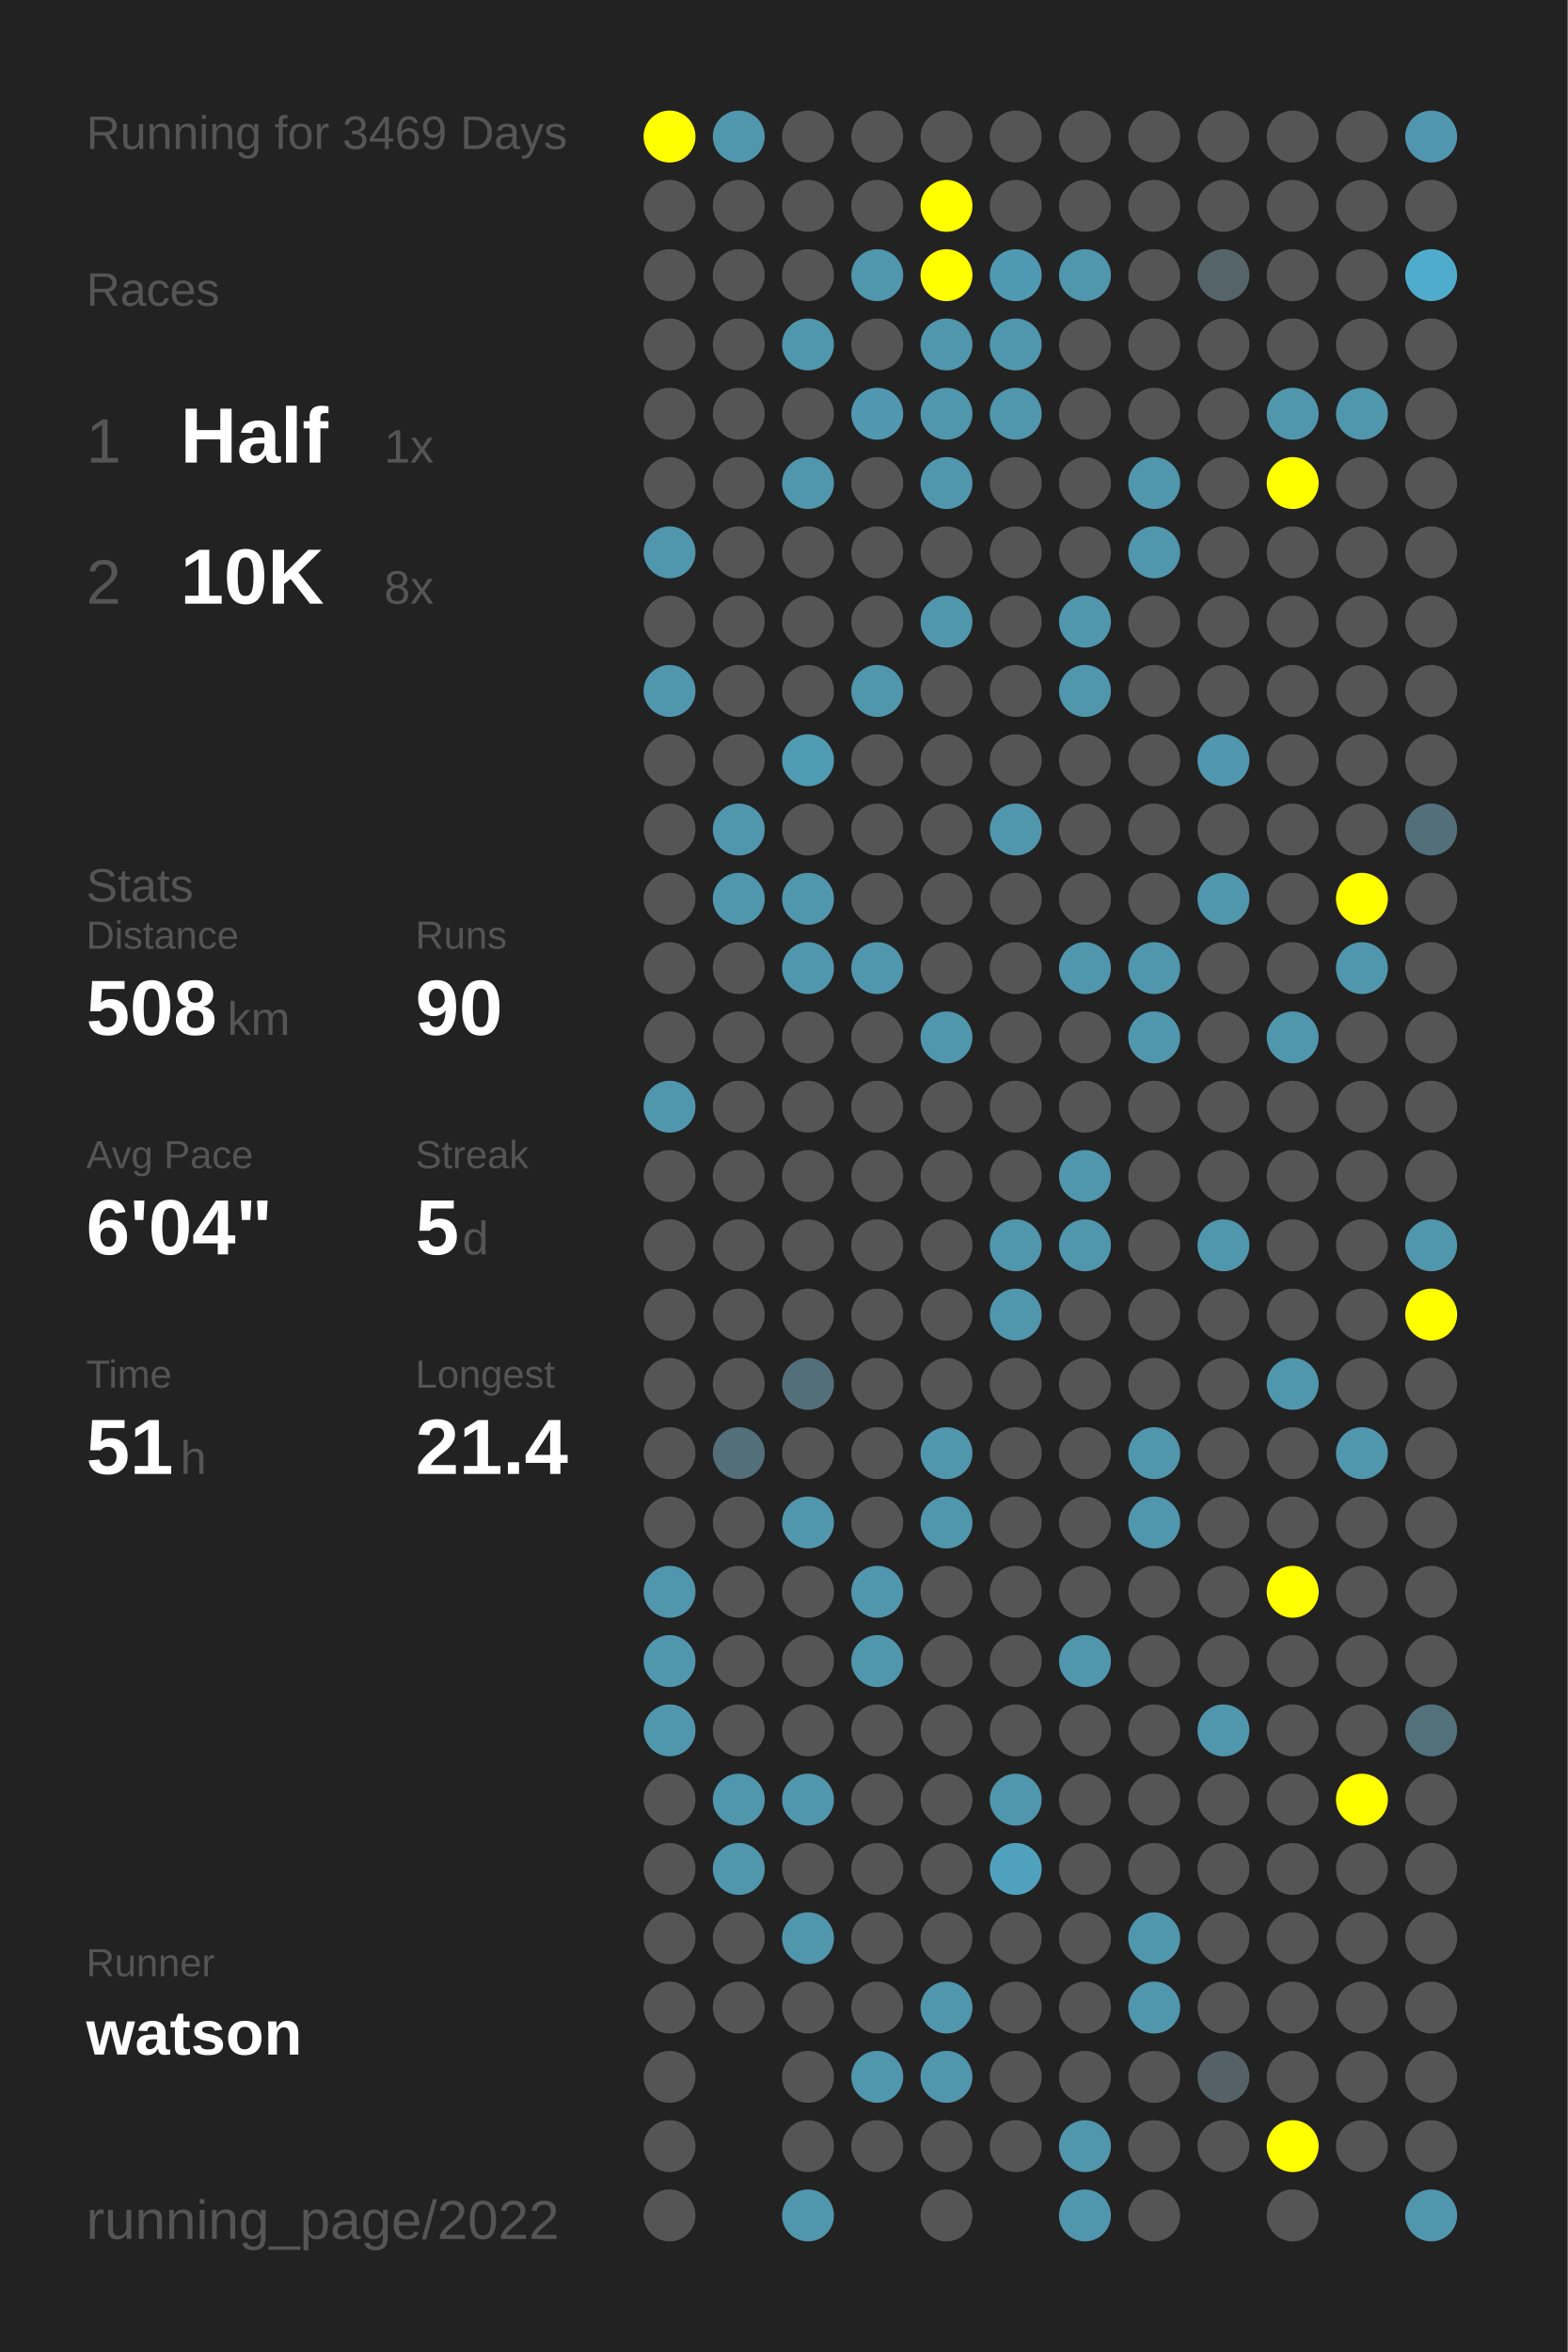
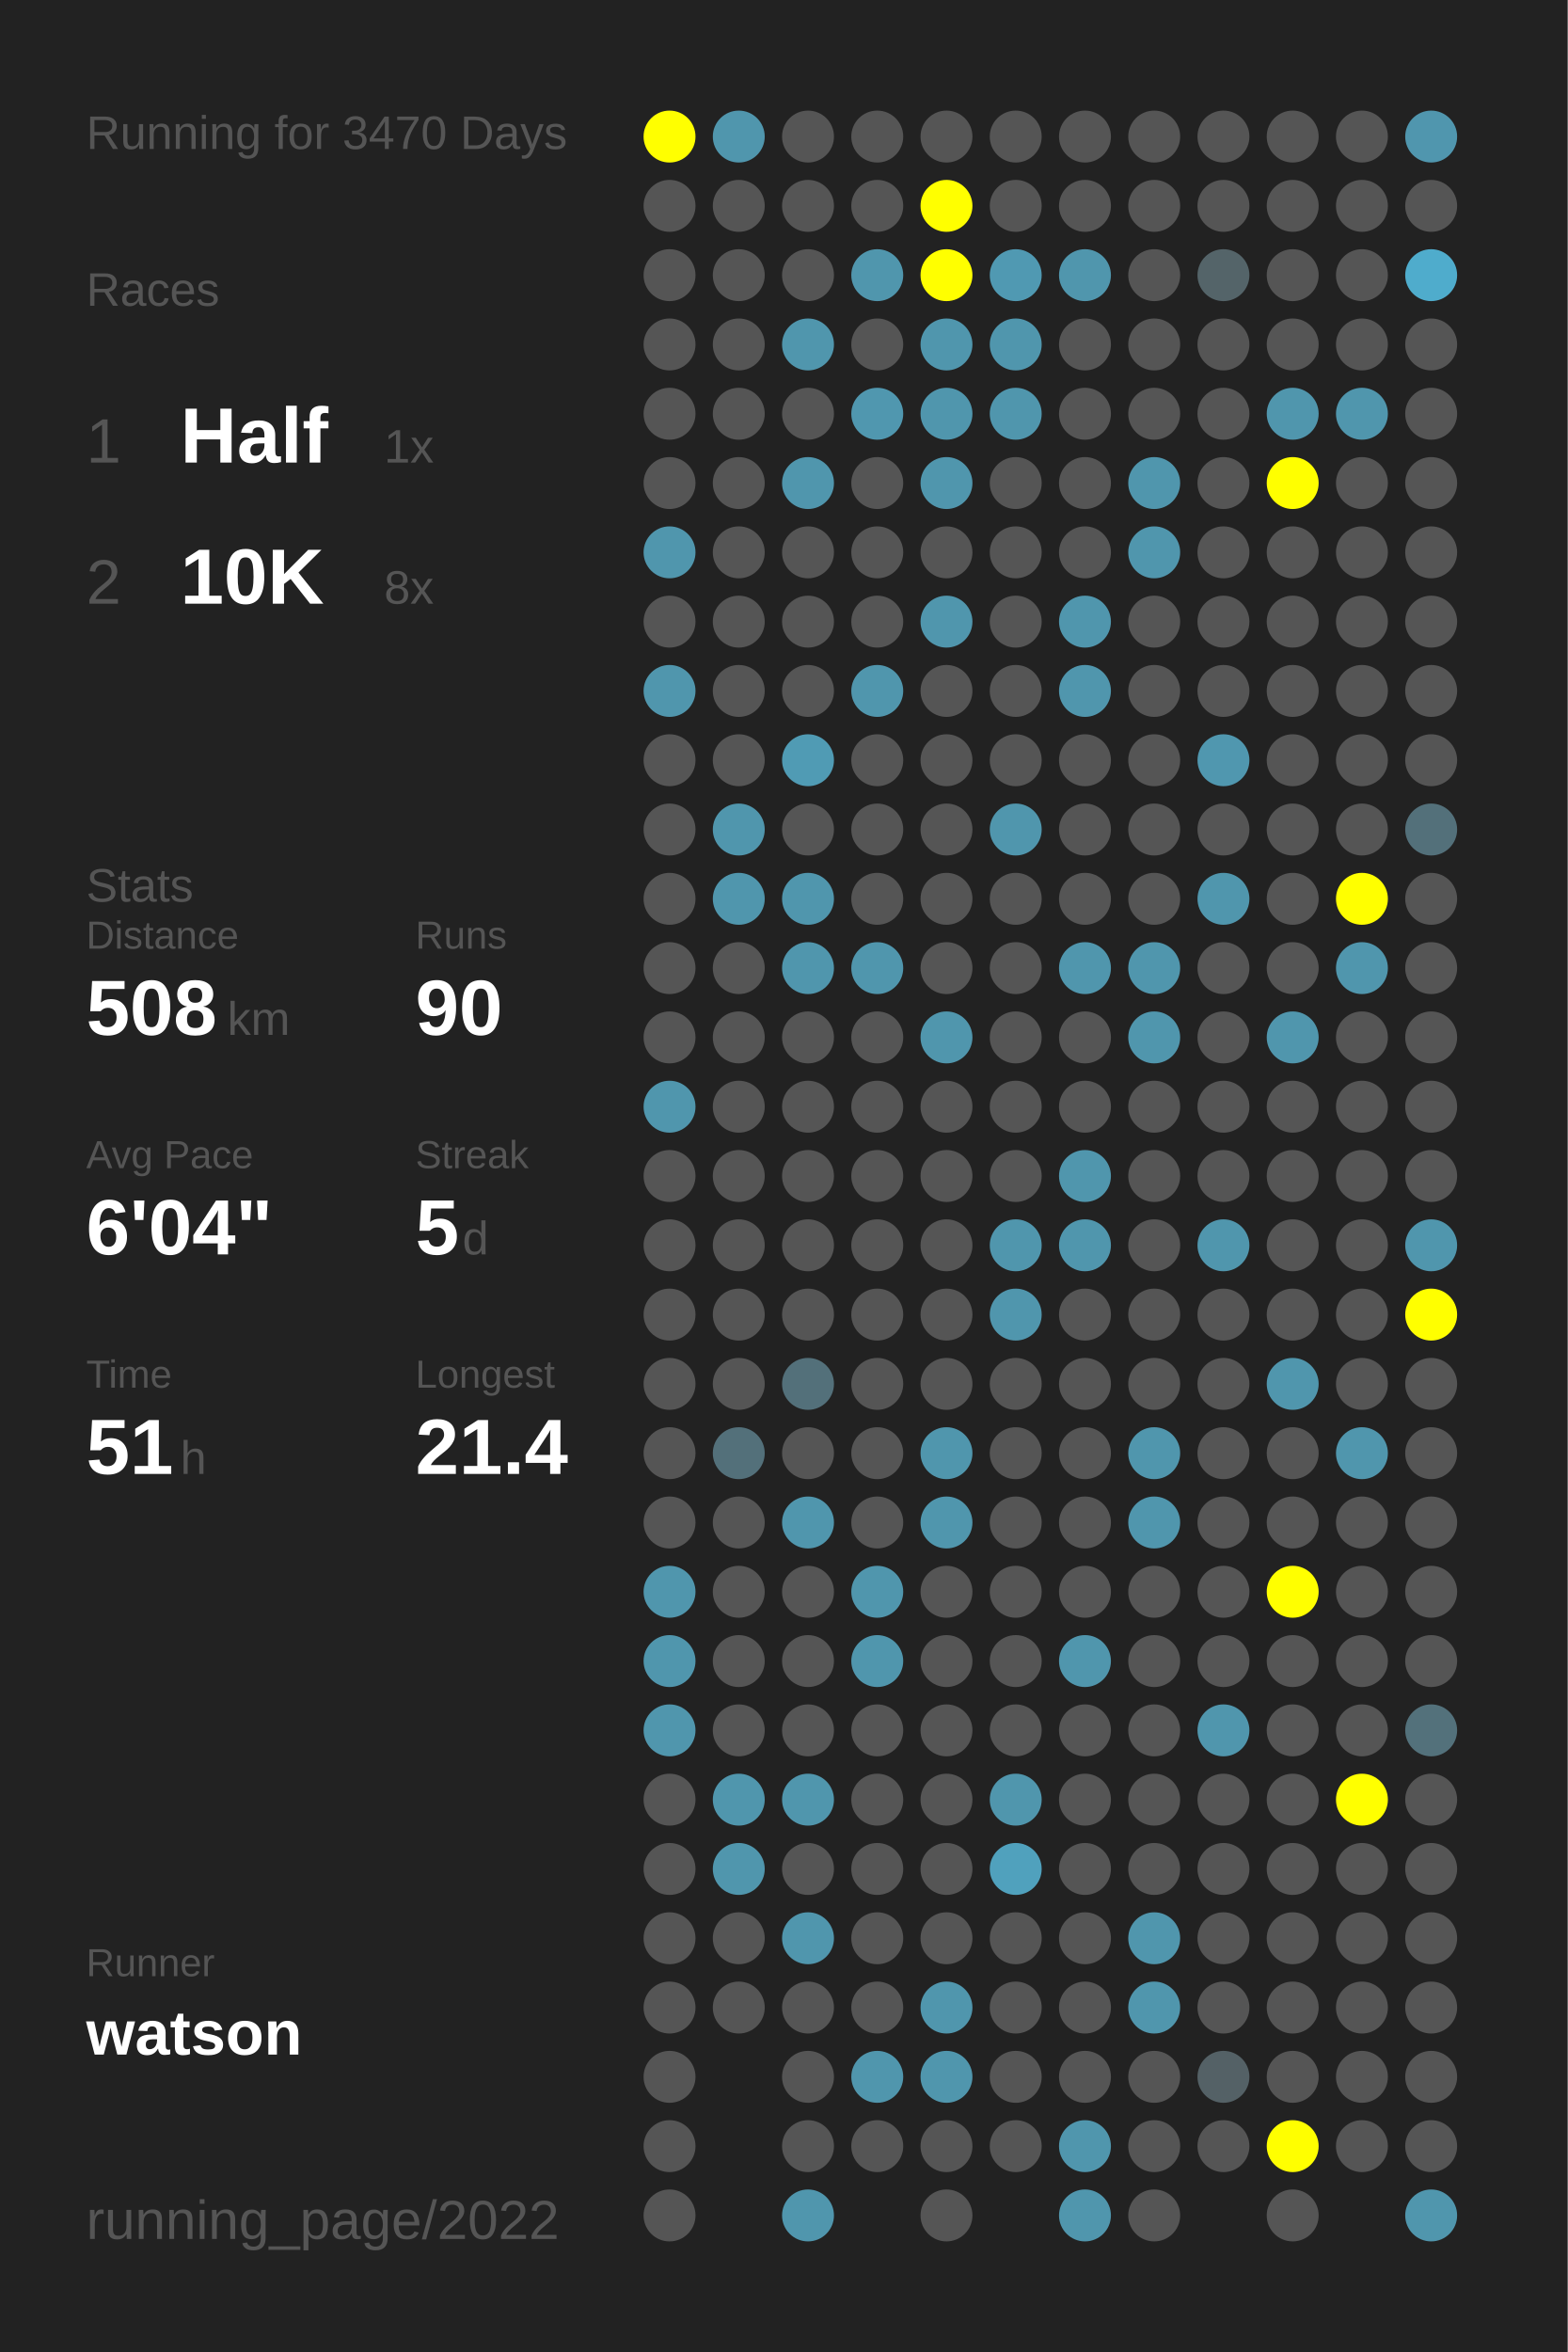
<svg xmlns="http://www.w3.org/2000/svg" baseProfile="full" height="300mm" version="1.1" viewBox="0,0,200,300" width="200mm">
  <defs />
  <rect fill="#222222" height="300" width="200" x="0" y="0" />
-   <text fill="#555555" style="font-size:6px; font-family:Arial;" x="11" y="19">Running for 3469 Days</text>
+   <text fill="#555555" style="font-size:6px; font-family:Arial;" x="11" y="19">Running for 3470 Days</text>
  <text fill="#555555" style="font-size:6px; font-family:Arial;" x="11" y="39">Races</text>
  <text fill="#555555" style="font-size:8px; font-family:Arial;" x="11" y="59">1</text>
  <text fill="#FFFFFF" style="font-size:10px; font-family:Arial; font-weight:bold;" x="23" y="59">Half</text>
  <text fill="#555555" style="font-size:6px; font-family:Arial;" x="49" y="59">1x</text>
  <text fill="#555555" style="font-size:8px; font-family:Arial;" x="11" y="77">2</text>
  <text fill="#FFFFFF" style="font-size:10px; font-family:Arial; font-weight:bold;" x="23" y="77">10K</text>
  <text fill="#555555" style="font-size:6px; font-family:Arial;" x="49" y="77">8x</text>
  <text fill="#555555" style="font-size:6px; font-family:Arial;" x="11" y="115">Stats</text>
  <text fill="#555555" style="font-size:5px; font-family:Arial;" x="11" y="121">Distance</text>
  <text fill="#FFFFFF" style="font-size:10px; font-family:Arial; font-weight:bold;" x="11" y="132">508</text>
  <text fill="#555555" style="font-size:6px; font-family:Arial;" x="29" y="132">km</text>
  <text fill="#555555" style="font-size:5px; font-family:Arial;" x="53" y="121">Runs</text>
  <text fill="#FFFFFF" style="font-size:10px; font-family:Arial; font-weight:bold;" x="53" y="132">90</text>
  <text fill="#555555" style="font-size:5px; font-family:Arial;" x="11" y="149">Avg Pace</text>
  <text fill="#FFFFFF" style="font-size:10px; font-family:Arial; font-weight:bold;" x="11" y="160">6'04"</text>
  <text fill="#555555" style="font-size:5px; font-family:Arial;" x="53" y="149">Streak</text>
  <text fill="#FFFFFF" style="font-size:10px; font-family:Arial; font-weight:bold;" x="53" y="160">5</text>
  <text fill="#555555" style="font-size:6px; font-family:Arial;" x="59" y="160">d</text>
  <text fill="#555555" style="font-size:5px; font-family:Arial;" x="11" y="177">Time</text>
  <text fill="#FFFFFF" style="font-size:10px; font-family:Arial; font-weight:bold;" x="11" y="188">51</text>
  <text fill="#555555" style="font-size:6px; font-family:Arial;" x="23" y="188">h</text>
  <text fill="#555555" style="font-size:5px; font-family:Arial;" x="53" y="177">Longest</text>
  <text fill="#FFFFFF" style="font-size:10px; font-family:Arial; font-weight:bold;" x="53" y="188">21.4</text>
  <text fill="#555555" style="font-size:5px; font-family:Arial;" x="11" y="252.065">Runner</text>
  <text fill="#FFFFFF" style="font-size:8px; font-family:Arial; font-weight:bold;" x="11" y="262.065">watson</text>
  <text fill="#555555" style="font-size:7px; font-family:Arial;" x="11" y="285.581">running_page/2022</text>
  <circle cx="85.417" cy="17.419" fill="#FFFF00" r="3.312" />
  <circle cx="85.417" cy="26.258" fill="#555555" r="3.312" />
  <circle cx="85.417" cy="35.097" fill="#555555" r="3.312" />
  <circle cx="85.417" cy="43.935" fill="#555555" r="3.312" />
  <circle cx="85.417" cy="52.774" fill="#555555" r="3.312" />
  <circle cx="85.417" cy="61.613" fill="#555555" r="3.312" />
  <circle cx="85.417" cy="70.452" fill="#5096ad" r="3.312" />
  <circle cx="85.417" cy="79.29" fill="#555555" r="3.312" />
  <circle cx="85.417" cy="88.129" fill="#5096ad" r="3.312" />
  <circle cx="85.417" cy="96.968" fill="#555555" r="3.312" />
  <circle cx="85.417" cy="105.806" fill="#555555" r="3.312" />
  <circle cx="85.417" cy="114.645" fill="#555555" r="3.312" />
  <circle cx="85.417" cy="123.484" fill="#555555" r="3.312" />
  <circle cx="85.417" cy="132.323" fill="#555555" r="3.312" />
  <circle cx="85.417" cy="141.161" fill="#5096ad" r="3.312" />
  <circle cx="85.417" cy="150" fill="#555555" r="3.312" />
  <circle cx="85.417" cy="158.839" fill="#555555" r="3.312" />
  <circle cx="85.417" cy="167.677" fill="#555555" r="3.312" />
  <circle cx="85.417" cy="176.516" fill="#555555" r="3.312" />
  <circle cx="85.417" cy="185.355" fill="#555555" r="3.312" />
  <circle cx="85.417" cy="194.194" fill="#555555" r="3.312" />
  <circle cx="85.417" cy="203.032" fill="#5096ad" r="3.312" />
  <circle cx="85.417" cy="211.871" fill="#5096ad" r="3.312" />
  <circle cx="85.417" cy="220.71" fill="#5096ad" r="3.312" />
  <circle cx="85.417" cy="229.548" fill="#555555" r="3.312" />
  <circle cx="85.417" cy="238.387" fill="#555555" r="3.312" />
  <circle cx="85.417" cy="247.226" fill="#555555" r="3.312" />
  <circle cx="85.417" cy="256.065" fill="#555555" r="3.312" />
  <circle cx="85.417" cy="264.903" fill="#555555" r="3.312" />
  <circle cx="85.417" cy="273.742" fill="#555555" r="3.312" />
  <circle cx="85.417" cy="282.581" fill="#555555" r="3.312" />
  <circle cx="94.25" cy="17.419" fill="#5096ad" r="3.312" />
  <circle cx="94.25" cy="26.258" fill="#555555" r="3.312" />
  <circle cx="94.25" cy="35.097" fill="#555555" r="3.312" />
  <circle cx="94.25" cy="43.935" fill="#555555" r="3.312" />
  <circle cx="94.25" cy="52.774" fill="#555555" r="3.312" />
  <circle cx="94.25" cy="61.613" fill="#555555" r="3.312" />
  <circle cx="94.25" cy="70.452" fill="#555555" r="3.312" />
  <circle cx="94.25" cy="79.29" fill="#555555" r="3.312" />
  <circle cx="94.25" cy="88.129" fill="#555555" r="3.312" />
  <circle cx="94.25" cy="96.968" fill="#555555" r="3.312" />
  <circle cx="94.25" cy="105.806" fill="#5096ad" r="3.312" />
  <circle cx="94.25" cy="114.645" fill="#5096ad" r="3.312" />
  <circle cx="94.25" cy="123.484" fill="#555555" r="3.312" />
  <circle cx="94.25" cy="132.323" fill="#555555" r="3.312" />
  <circle cx="94.25" cy="141.161" fill="#555555" r="3.312" />
  <circle cx="94.25" cy="150" fill="#555555" r="3.312" />
  <circle cx="94.25" cy="158.839" fill="#555555" r="3.312" />
  <circle cx="94.25" cy="167.677" fill="#555555" r="3.312" />
  <circle cx="94.25" cy="176.516" fill="#555555" r="3.312" />
  <circle cx="94.25" cy="185.355" fill="#53707a" r="3.312" />
  <circle cx="94.25" cy="194.194" fill="#555555" r="3.312" />
  <circle cx="94.25" cy="203.032" fill="#555555" r="3.312" />
  <circle cx="94.25" cy="211.871" fill="#555555" r="3.312" />
  <circle cx="94.25" cy="220.71" fill="#555555" r="3.312" />
  <circle cx="94.25" cy="229.548" fill="#5096ad" r="3.312" />
  <circle cx="94.25" cy="238.387" fill="#5096ad" r="3.312" />
  <circle cx="94.25" cy="247.226" fill="#555555" r="3.312" />
  <circle cx="94.25" cy="256.065" fill="#555555" r="3.312" />
  <circle cx="103.083" cy="17.419" fill="#555555" r="3.312" />
  <circle cx="103.083" cy="26.258" fill="#555555" r="3.312" />
  <circle cx="103.083" cy="35.097" fill="#555555" r="3.312" />
  <circle cx="103.083" cy="43.935" fill="#5096ad" r="3.312" />
  <circle cx="103.083" cy="52.774" fill="#555555" r="3.312" />
  <circle cx="103.083" cy="61.613" fill="#5096ad" r="3.312" />
  <circle cx="103.083" cy="70.452" fill="#555555" r="3.312" />
  <circle cx="103.083" cy="79.29" fill="#555555" r="3.312" />
  <circle cx="103.083" cy="88.129" fill="#555555" r="3.312" />
  <circle cx="103.083" cy="96.968" fill="#509bb4" r="3.312" />
  <circle cx="103.083" cy="105.806" fill="#555555" r="3.312" />
  <circle cx="103.083" cy="114.645" fill="#5096ad" r="3.312" />
  <circle cx="103.083" cy="123.484" fill="#5096ad" r="3.312" />
  <circle cx="103.083" cy="132.323" fill="#555555" r="3.312" />
  <circle cx="103.083" cy="141.161" fill="#555555" r="3.312" />
  <circle cx="103.083" cy="150" fill="#555555" r="3.312" />
  <circle cx="103.083" cy="158.839" fill="#555555" r="3.312" />
  <circle cx="103.083" cy="167.677" fill="#555555" r="3.312" />
  <circle cx="103.083" cy="176.516" fill="#53707a" r="3.312" />
  <circle cx="103.083" cy="185.355" fill="#555555" r="3.312" />
  <circle cx="103.083" cy="194.194" fill="#5096ad" r="3.312" />
  <circle cx="103.083" cy="203.032" fill="#555555" r="3.312" />
  <circle cx="103.083" cy="211.871" fill="#555555" r="3.312" />
  <circle cx="103.083" cy="220.71" fill="#555555" r="3.312" />
  <circle cx="103.083" cy="229.548" fill="#5096ad" r="3.312" />
  <circle cx="103.083" cy="238.387" fill="#555555" r="3.312" />
  <circle cx="103.083" cy="247.226" fill="#5096ad" r="3.312" />
  <circle cx="103.083" cy="256.065" fill="#555555" r="3.312" />
  <circle cx="103.083" cy="264.903" fill="#555555" r="3.312" />
  <circle cx="103.083" cy="273.742" fill="#555555" r="3.312" />
  <circle cx="103.083" cy="282.581" fill="#5096ad" r="3.312" />
  <circle cx="111.917" cy="17.419" fill="#555555" r="3.312" />
  <circle cx="111.917" cy="26.258" fill="#555555" r="3.312" />
  <circle cx="111.917" cy="35.097" fill="#5096ad" r="3.312" />
  <circle cx="111.917" cy="43.935" fill="#555555" r="3.312" />
  <circle cx="111.917" cy="52.774" fill="#5097af" r="3.312" />
  <circle cx="111.917" cy="61.613" fill="#555555" r="3.312" />
  <circle cx="111.917" cy="70.452" fill="#555555" r="3.312" />
  <circle cx="111.917" cy="79.29" fill="#555555" r="3.312" />
  <circle cx="111.917" cy="88.129" fill="#5096ad" r="3.312" />
  <circle cx="111.917" cy="96.968" fill="#555555" r="3.312" />
  <circle cx="111.917" cy="105.806" fill="#555555" r="3.312" />
  <circle cx="111.917" cy="114.645" fill="#555555" r="3.312" />
  <circle cx="111.917" cy="123.484" fill="#5096ad" r="3.312" />
  <circle cx="111.917" cy="132.323" fill="#555555" r="3.312" />
  <circle cx="111.917" cy="141.161" fill="#555555" r="3.312" />
  <circle cx="111.917" cy="150" fill="#555555" r="3.312" />
  <circle cx="111.917" cy="158.839" fill="#555555" r="3.312" />
  <circle cx="111.917" cy="167.677" fill="#555555" r="3.312" />
  <circle cx="111.917" cy="176.516" fill="#555555" r="3.312" />
  <circle cx="111.917" cy="185.355" fill="#555555" r="3.312" />
  <circle cx="111.917" cy="194.194" fill="#555555" r="3.312" />
  <circle cx="111.917" cy="203.032" fill="#5096ad" r="3.312" />
  <circle cx="111.917" cy="211.871" fill="#5096ad" r="3.312" />
  <circle cx="111.917" cy="220.71" fill="#555555" r="3.312" />
  <circle cx="111.917" cy="229.548" fill="#555555" r="3.312" />
  <circle cx="111.917" cy="238.387" fill="#555555" r="3.312" />
  <circle cx="111.917" cy="247.226" fill="#555555" r="3.312" />
  <circle cx="111.917" cy="256.065" fill="#555555" r="3.312" />
  <circle cx="111.917" cy="264.903" fill="#5096ad" r="3.312" />
  <circle cx="111.917" cy="273.742" fill="#555555" r="3.312" />
  <circle cx="120.75" cy="17.419" fill="#555555" r="3.312" />
  <circle cx="120.75" cy="26.258" fill="#FFFF00" r="3.312" />
  <circle cx="120.75" cy="35.097" fill="#FFFF00" r="3.312" />
  <circle cx="120.75" cy="43.935" fill="#5096ad" r="3.312" />
  <circle cx="120.75" cy="52.774" fill="#5096ad" r="3.312" />
  <circle cx="120.75" cy="61.613" fill="#5096ad" r="3.312" />
  <circle cx="120.75" cy="70.452" fill="#555555" r="3.312" />
  <circle cx="120.75" cy="79.29" fill="#5096ad" r="3.312" />
  <circle cx="120.75" cy="88.129" fill="#555555" r="3.312" />
  <circle cx="120.75" cy="96.968" fill="#555555" r="3.312" />
  <circle cx="120.75" cy="105.806" fill="#555555" r="3.312" />
  <circle cx="120.75" cy="114.645" fill="#555555" r="3.312" />
  <circle cx="120.75" cy="123.484" fill="#555555" r="3.312" />
  <circle cx="120.75" cy="132.323" fill="#5096ad" r="3.312" />
  <circle cx="120.75" cy="141.161" fill="#555555" r="3.312" />
  <circle cx="120.75" cy="150" fill="#555555" r="3.312" />
  <circle cx="120.75" cy="158.839" fill="#555555" r="3.312" />
  <circle cx="120.75" cy="167.677" fill="#555555" r="3.312" />
  <circle cx="120.75" cy="176.516" fill="#555555" r="3.312" />
  <circle cx="120.75" cy="185.355" fill="#5096ad" r="3.312" />
  <circle cx="120.75" cy="194.194" fill="#5096ad" r="3.312" />
  <circle cx="120.75" cy="203.032" fill="#555555" r="3.312" />
  <circle cx="120.75" cy="211.871" fill="#555555" r="3.312" />
  <circle cx="120.75" cy="220.71" fill="#555555" r="3.312" />
  <circle cx="120.75" cy="229.548" fill="#555555" r="3.312" />
  <circle cx="120.75" cy="238.387" fill="#555555" r="3.312" />
  <circle cx="120.75" cy="247.226" fill="#555555" r="3.312" />
  <circle cx="120.75" cy="256.065" fill="#5096ad" r="3.312" />
  <circle cx="120.75" cy="264.903" fill="#5096ad" r="3.312" />
  <circle cx="120.75" cy="273.742" fill="#555555" r="3.312" />
  <circle cx="120.75" cy="282.581" fill="#555555" r="3.312" />
  <circle cx="129.583" cy="17.419" fill="#555555" r="3.312" />
  <circle cx="129.583" cy="26.258" fill="#555555" r="3.312" />
  <circle cx="129.583" cy="35.097" fill="#5099b2" r="3.312" />
  <circle cx="129.583" cy="43.935" fill="#5096ad" r="3.312" />
  <circle cx="129.583" cy="52.774" fill="#5096ad" r="3.312" />
  <circle cx="129.583" cy="61.613" fill="#555555" r="3.312" />
  <circle cx="129.583" cy="70.452" fill="#555555" r="3.312" />
  <circle cx="129.583" cy="79.29" fill="#555555" r="3.312" />
  <circle cx="129.583" cy="88.129" fill="#555555" r="3.312" />
  <circle cx="129.583" cy="96.968" fill="#555555" r="3.312" />
  <circle cx="129.583" cy="105.806" fill="#5096ad" r="3.312" />
  <circle cx="129.583" cy="114.645" fill="#555555" r="3.312" />
  <circle cx="129.583" cy="123.484" fill="#555555" r="3.312" />
  <circle cx="129.583" cy="132.323" fill="#555555" r="3.312" />
  <circle cx="129.583" cy="141.161" fill="#555555" r="3.312" />
  <circle cx="129.583" cy="150" fill="#555555" r="3.312" />
  <circle cx="129.583" cy="158.839" fill="#5096ad" r="3.312" />
  <circle cx="129.583" cy="167.677" fill="#5096ad" r="3.312" />
  <circle cx="129.583" cy="176.516" fill="#555555" r="3.312" />
  <circle cx="129.583" cy="185.355" fill="#555555" r="3.312" />
  <circle cx="129.583" cy="194.194" fill="#555555" r="3.312" />
  <circle cx="129.583" cy="203.032" fill="#555555" r="3.312" />
  <circle cx="129.583" cy="211.871" fill="#555555" r="3.312" />
  <circle cx="129.583" cy="220.71" fill="#555555" r="3.312" />
  <circle cx="129.583" cy="229.548" fill="#5096ad" r="3.312" />
  <circle cx="129.583" cy="238.387" fill="#50a1bd" r="3.312" />
  <circle cx="129.583" cy="247.226" fill="#555555" r="3.312" />
  <circle cx="129.583" cy="256.065" fill="#555555" r="3.312" />
  <circle cx="129.583" cy="264.903" fill="#555555" r="3.312" />
  <circle cx="129.583" cy="273.742" fill="#555555" r="3.312" />
  <circle cx="138.417" cy="17.419" fill="#555555" r="3.312" />
  <circle cx="138.417" cy="26.258" fill="#555555" r="3.312" />
  <circle cx="138.417" cy="35.097" fill="#5096ad" r="3.312" />
  <circle cx="138.417" cy="43.935" fill="#555555" r="3.312" />
  <circle cx="138.417" cy="52.774" fill="#555555" r="3.312" />
  <circle cx="138.417" cy="61.613" fill="#555555" r="3.312" />
  <circle cx="138.417" cy="70.452" fill="#555555" r="3.312" />
  <circle cx="138.417" cy="79.29" fill="#5096ad" r="3.312" />
  <circle cx="138.417" cy="88.129" fill="#5096ad" r="3.312" />
  <circle cx="138.417" cy="96.968" fill="#555555" r="3.312" />
  <circle cx="138.417" cy="105.806" fill="#555555" r="3.312" />
  <circle cx="138.417" cy="114.645" fill="#555555" r="3.312" />
  <circle cx="138.417" cy="123.484" fill="#5096ad" r="3.312" />
  <circle cx="138.417" cy="132.323" fill="#555555" r="3.312" />
  <circle cx="138.417" cy="141.161" fill="#555555" r="3.312" />
  <circle cx="138.417" cy="150" fill="#5096ad" r="3.312" />
  <circle cx="138.417" cy="158.839" fill="#5096ad" r="3.312" />
  <circle cx="138.417" cy="167.677" fill="#555555" r="3.312" />
  <circle cx="138.417" cy="176.516" fill="#555555" r="3.312" />
  <circle cx="138.417" cy="185.355" fill="#555555" r="3.312" />
  <circle cx="138.417" cy="194.194" fill="#555555" r="3.312" />
  <circle cx="138.417" cy="203.032" fill="#555555" r="3.312" />
  <circle cx="138.417" cy="211.871" fill="#5096ad" r="3.312" />
  <circle cx="138.417" cy="220.71" fill="#555555" r="3.312" />
  <circle cx="138.417" cy="229.548" fill="#555555" r="3.312" />
  <circle cx="138.417" cy="238.387" fill="#555555" r="3.312" />
  <circle cx="138.417" cy="247.226" fill="#555555" r="3.312" />
  <circle cx="138.417" cy="256.065" fill="#555555" r="3.312" />
  <circle cx="138.417" cy="264.903" fill="#555555" r="3.312" />
  <circle cx="138.417" cy="273.742" fill="#5096ad" r="3.312" />
  <circle cx="138.417" cy="282.581" fill="#5096ad" r="3.312" />
  <circle cx="147.25" cy="17.419" fill="#555555" r="3.312" />
  <circle cx="147.25" cy="26.258" fill="#555555" r="3.312" />
  <circle cx="147.25" cy="35.097" fill="#555555" r="3.312" />
  <circle cx="147.25" cy="43.935" fill="#555555" r="3.312" />
  <circle cx="147.25" cy="52.774" fill="#555555" r="3.312" />
  <circle cx="147.25" cy="61.613" fill="#5096ad" r="3.312" />
  <circle cx="147.25" cy="70.452" fill="#5096ad" r="3.312" />
  <circle cx="147.25" cy="79.29" fill="#555555" r="3.312" />
  <circle cx="147.25" cy="88.129" fill="#555555" r="3.312" />
  <circle cx="147.25" cy="96.968" fill="#555555" r="3.312" />
  <circle cx="147.25" cy="105.806" fill="#555555" r="3.312" />
  <circle cx="147.25" cy="114.645" fill="#555555" r="3.312" />
  <circle cx="147.25" cy="123.484" fill="#5096ad" r="3.312" />
  <circle cx="147.25" cy="132.323" fill="#5096ad" r="3.312" />
  <circle cx="147.25" cy="141.161" fill="#555555" r="3.312" />
  <circle cx="147.25" cy="150" fill="#555555" r="3.312" />
  <circle cx="147.25" cy="158.839" fill="#555555" r="3.312" />
  <circle cx="147.25" cy="167.677" fill="#555555" r="3.312" />
  <circle cx="147.25" cy="176.516" fill="#555555" r="3.312" />
  <circle cx="147.25" cy="185.355" fill="#5096ad" r="3.312" />
  <circle cx="147.25" cy="194.194" fill="#5096ad" r="3.312" />
  <circle cx="147.25" cy="203.032" fill="#555555" r="3.312" />
  <circle cx="147.25" cy="211.871" fill="#555555" r="3.312" />
  <circle cx="147.25" cy="220.71" fill="#555555" r="3.312" />
  <circle cx="147.25" cy="229.548" fill="#555555" r="3.312" />
  <circle cx="147.25" cy="238.387" fill="#555555" r="3.312" />
  <circle cx="147.25" cy="247.226" fill="#5096ad" r="3.312" />
  <circle cx="147.25" cy="256.065" fill="#5096ad" r="3.312" />
  <circle cx="147.25" cy="264.903" fill="#555555" r="3.312" />
  <circle cx="147.25" cy="273.742" fill="#555555" r="3.312" />
  <circle cx="147.25" cy="282.581" fill="#555555" r="3.312" />
  <circle cx="156.083" cy="17.419" fill="#555555" r="3.312" />
  <circle cx="156.083" cy="26.258" fill="#555555" r="3.312" />
  <circle cx="156.083" cy="35.097" fill="#546469" r="3.312" />
  <circle cx="156.083" cy="43.935" fill="#555555" r="3.312" />
  <circle cx="156.083" cy="52.774" fill="#555555" r="3.312" />
  <circle cx="156.083" cy="61.613" fill="#555555" r="3.312" />
  <circle cx="156.083" cy="70.452" fill="#555555" r="3.312" />
  <circle cx="156.083" cy="79.29" fill="#555555" r="3.312" />
  <circle cx="156.083" cy="88.129" fill="#555555" r="3.312" />
  <circle cx="156.083" cy="96.968" fill="#5097af" r="3.312" />
  <circle cx="156.083" cy="105.806" fill="#555555" r="3.312" />
  <circle cx="156.083" cy="114.645" fill="#5096ad" r="3.312" />
  <circle cx="156.083" cy="123.484" fill="#555555" r="3.312" />
  <circle cx="156.083" cy="132.323" fill="#555555" r="3.312" />
  <circle cx="156.083" cy="141.161" fill="#555555" r="3.312" />
  <circle cx="156.083" cy="150" fill="#555555" r="3.312" />
  <circle cx="156.083" cy="158.839" fill="#5096ad" r="3.312" />
  <circle cx="156.083" cy="167.677" fill="#555555" r="3.312" />
  <circle cx="156.083" cy="176.516" fill="#555555" r="3.312" />
  <circle cx="156.083" cy="185.355" fill="#555555" r="3.312" />
  <circle cx="156.083" cy="194.194" fill="#555555" r="3.312" />
  <circle cx="156.083" cy="203.032" fill="#555555" r="3.312" />
  <circle cx="156.083" cy="211.871" fill="#555555" r="3.312" />
  <circle cx="156.083" cy="220.71" fill="#5096ad" r="3.312" />
  <circle cx="156.083" cy="229.548" fill="#555555" r="3.312" />
  <circle cx="156.083" cy="238.387" fill="#555555" r="3.312" />
  <circle cx="156.083" cy="247.226" fill="#555555" r="3.312" />
  <circle cx="156.083" cy="256.065" fill="#555555" r="3.312" />
  <circle cx="156.083" cy="264.903" fill="#546166" r="3.312" />
  <circle cx="156.083" cy="273.742" fill="#555555" r="3.312" />
  <circle cx="164.917" cy="17.419" fill="#555555" r="3.312" />
  <circle cx="164.917" cy="26.258" fill="#555555" r="3.312" />
  <circle cx="164.917" cy="35.097" fill="#555555" r="3.312" />
  <circle cx="164.917" cy="43.935" fill="#555555" r="3.312" />
  <circle cx="164.917" cy="52.774" fill="#5096ad" r="3.312" />
  <circle cx="164.917" cy="61.613" fill="#FFFF00" r="3.312" />
  <circle cx="164.917" cy="70.452" fill="#555555" r="3.312" />
  <circle cx="164.917" cy="79.29" fill="#555555" r="3.312" />
  <circle cx="164.917" cy="88.129" fill="#555555" r="3.312" />
  <circle cx="164.917" cy="96.968" fill="#555555" r="3.312" />
  <circle cx="164.917" cy="105.806" fill="#555555" r="3.312" />
  <circle cx="164.917" cy="114.645" fill="#555555" r="3.312" />
  <circle cx="164.917" cy="123.484" fill="#555555" r="3.312" />
  <circle cx="164.917" cy="132.323" fill="#5096ad" r="3.312" />
  <circle cx="164.917" cy="141.161" fill="#555555" r="3.312" />
  <circle cx="164.917" cy="150" fill="#555555" r="3.312" />
  <circle cx="164.917" cy="158.839" fill="#555555" r="3.312" />
  <circle cx="164.917" cy="167.677" fill="#555555" r="3.312" />
  <circle cx="164.917" cy="176.516" fill="#5096ad" r="3.312" />
  <circle cx="164.917" cy="185.355" fill="#555555" r="3.312" />
  <circle cx="164.917" cy="194.194" fill="#555555" r="3.312" />
  <circle cx="164.917" cy="203.032" fill="#FFFF00" r="3.312" />
  <circle cx="164.917" cy="211.871" fill="#555555" r="3.312" />
  <circle cx="164.917" cy="220.71" fill="#555555" r="3.312" />
  <circle cx="164.917" cy="229.548" fill="#555555" r="3.312" />
  <circle cx="164.917" cy="238.387" fill="#555555" r="3.312" />
  <circle cx="164.917" cy="247.226" fill="#555555" r="3.312" />
  <circle cx="164.917" cy="256.065" fill="#555555" r="3.312" />
  <circle cx="164.917" cy="264.903" fill="#555555" r="3.312" />
  <circle cx="164.917" cy="273.742" fill="#FFFF00" r="3.312" />
  <circle cx="164.917" cy="282.581" fill="#555555" r="3.312" />
  <circle cx="173.75" cy="17.419" fill="#555555" r="3.312" />
  <circle cx="173.75" cy="26.258" fill="#555555" r="3.312" />
  <circle cx="173.75" cy="35.097" fill="#555555" r="3.312" />
  <circle cx="173.75" cy="43.935" fill="#555555" r="3.312" />
  <circle cx="173.75" cy="52.774" fill="#5096ad" r="3.312" />
  <circle cx="173.75" cy="61.613" fill="#555555" r="3.312" />
  <circle cx="173.75" cy="70.452" fill="#555555" r="3.312" />
  <circle cx="173.75" cy="79.29" fill="#555555" r="3.312" />
  <circle cx="173.75" cy="88.129" fill="#555555" r="3.312" />
  <circle cx="173.75" cy="96.968" fill="#555555" r="3.312" />
  <circle cx="173.75" cy="105.806" fill="#555555" r="3.312" />
  <circle cx="173.75" cy="114.645" fill="#FFFF00" r="3.312" />
  <circle cx="173.75" cy="123.484" fill="#5096ad" r="3.312" />
  <circle cx="173.75" cy="132.323" fill="#555555" r="3.312" />
  <circle cx="173.75" cy="141.161" fill="#555555" r="3.312" />
  <circle cx="173.75" cy="150" fill="#555555" r="3.312" />
  <circle cx="173.75" cy="158.839" fill="#555555" r="3.312" />
  <circle cx="173.75" cy="167.677" fill="#555555" r="3.312" />
  <circle cx="173.75" cy="176.516" fill="#555555" r="3.312" />
  <circle cx="173.75" cy="185.355" fill="#5096ad" r="3.312" />
  <circle cx="173.75" cy="194.194" fill="#555555" r="3.312" />
  <circle cx="173.75" cy="203.032" fill="#555555" r="3.312" />
  <circle cx="173.75" cy="211.871" fill="#555555" r="3.312" />
  <circle cx="173.75" cy="220.71" fill="#555555" r="3.312" />
  <circle cx="173.75" cy="229.548" fill="#FFFF00" r="3.312" />
  <circle cx="173.75" cy="238.387" fill="#555555" r="3.312" />
  <circle cx="173.75" cy="247.226" fill="#555555" r="3.312" />
  <circle cx="173.75" cy="256.065" fill="#555555" r="3.312" />
  <circle cx="173.75" cy="264.903" fill="#555555" r="3.312" />
  <circle cx="173.75" cy="273.742" fill="#555555" r="3.312" />
  <circle cx="182.583" cy="17.419" fill="#5096ae" r="3.312" />
  <circle cx="182.583" cy="26.258" fill="#555555" r="3.312" />
  <circle cx="182.583" cy="35.097" fill="#4faccc" r="3.312" />
  <circle cx="182.583" cy="43.935" fill="#555555" r="3.312" />
  <circle cx="182.583" cy="52.774" fill="#555555" r="3.312" />
  <circle cx="182.583" cy="61.613" fill="#555555" r="3.312" />
  <circle cx="182.583" cy="70.452" fill="#555555" r="3.312" />
  <circle cx="182.583" cy="79.29" fill="#555555" r="3.312" />
  <circle cx="182.583" cy="88.129" fill="#555555" r="3.312" />
  <circle cx="182.583" cy="96.968" fill="#555555" r="3.312" />
  <circle cx="182.583" cy="105.806" fill="#53707a" r="3.312" />
  <circle cx="182.583" cy="114.645" fill="#555555" r="3.312" />
  <circle cx="182.583" cy="123.484" fill="#555555" r="3.312" />
  <circle cx="182.583" cy="132.323" fill="#555555" r="3.312" />
  <circle cx="182.583" cy="141.161" fill="#555555" r="3.312" />
  <circle cx="182.583" cy="150" fill="#555555" r="3.312" />
  <circle cx="182.583" cy="158.839" fill="#5096ad" r="3.312" />
  <circle cx="182.583" cy="167.677" fill="#FFFF00" r="3.312" />
  <circle cx="182.583" cy="176.516" fill="#555555" r="3.312" />
  <circle cx="182.583" cy="185.355" fill="#555555" r="3.312" />
  <circle cx="182.583" cy="194.194" fill="#555555" r="3.312" />
  <circle cx="182.583" cy="203.032" fill="#555555" r="3.312" />
  <circle cx="182.583" cy="211.871" fill="#555555" r="3.312" />
  <circle cx="182.583" cy="220.71" fill="#53717b" r="3.312" />
  <circle cx="182.583" cy="229.548" fill="#555555" r="3.312" />
  <circle cx="182.583" cy="238.387" fill="#555555" r="3.312" />
  <circle cx="182.583" cy="247.226" fill="#555555" r="3.312" />
  <circle cx="182.583" cy="256.065" fill="#555555" r="3.312" />
  <circle cx="182.583" cy="264.903" fill="#555555" r="3.312" />
  <circle cx="182.583" cy="273.742" fill="#555555" r="3.312" />
  <circle cx="182.583" cy="282.581" fill="#5096ad" r="3.312" />
</svg>
